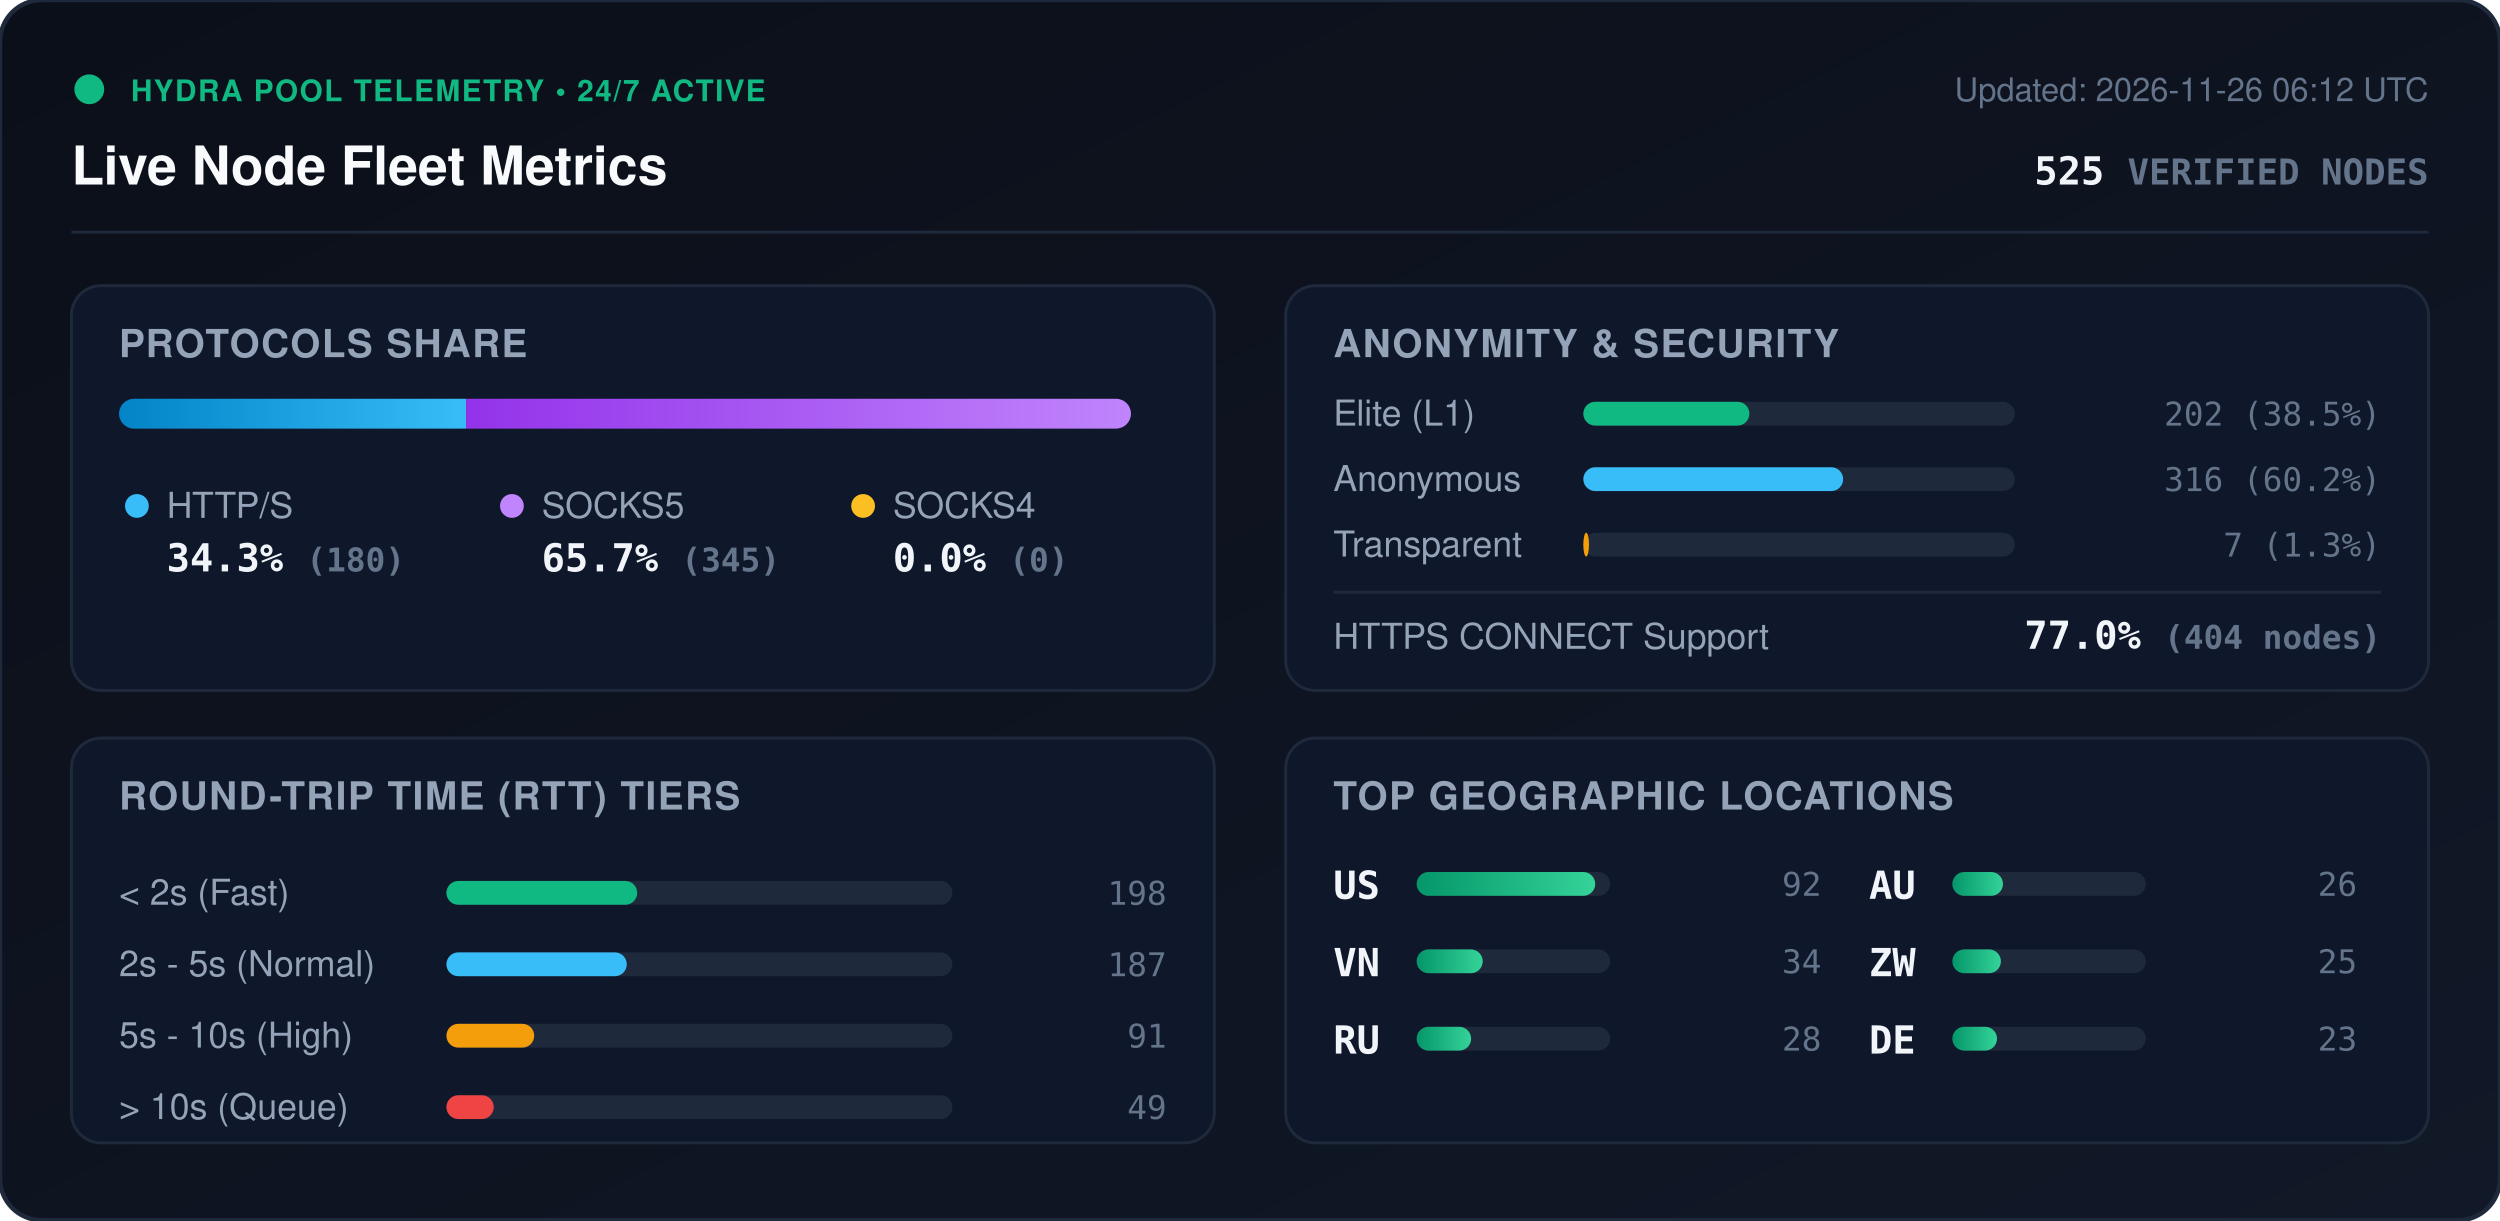
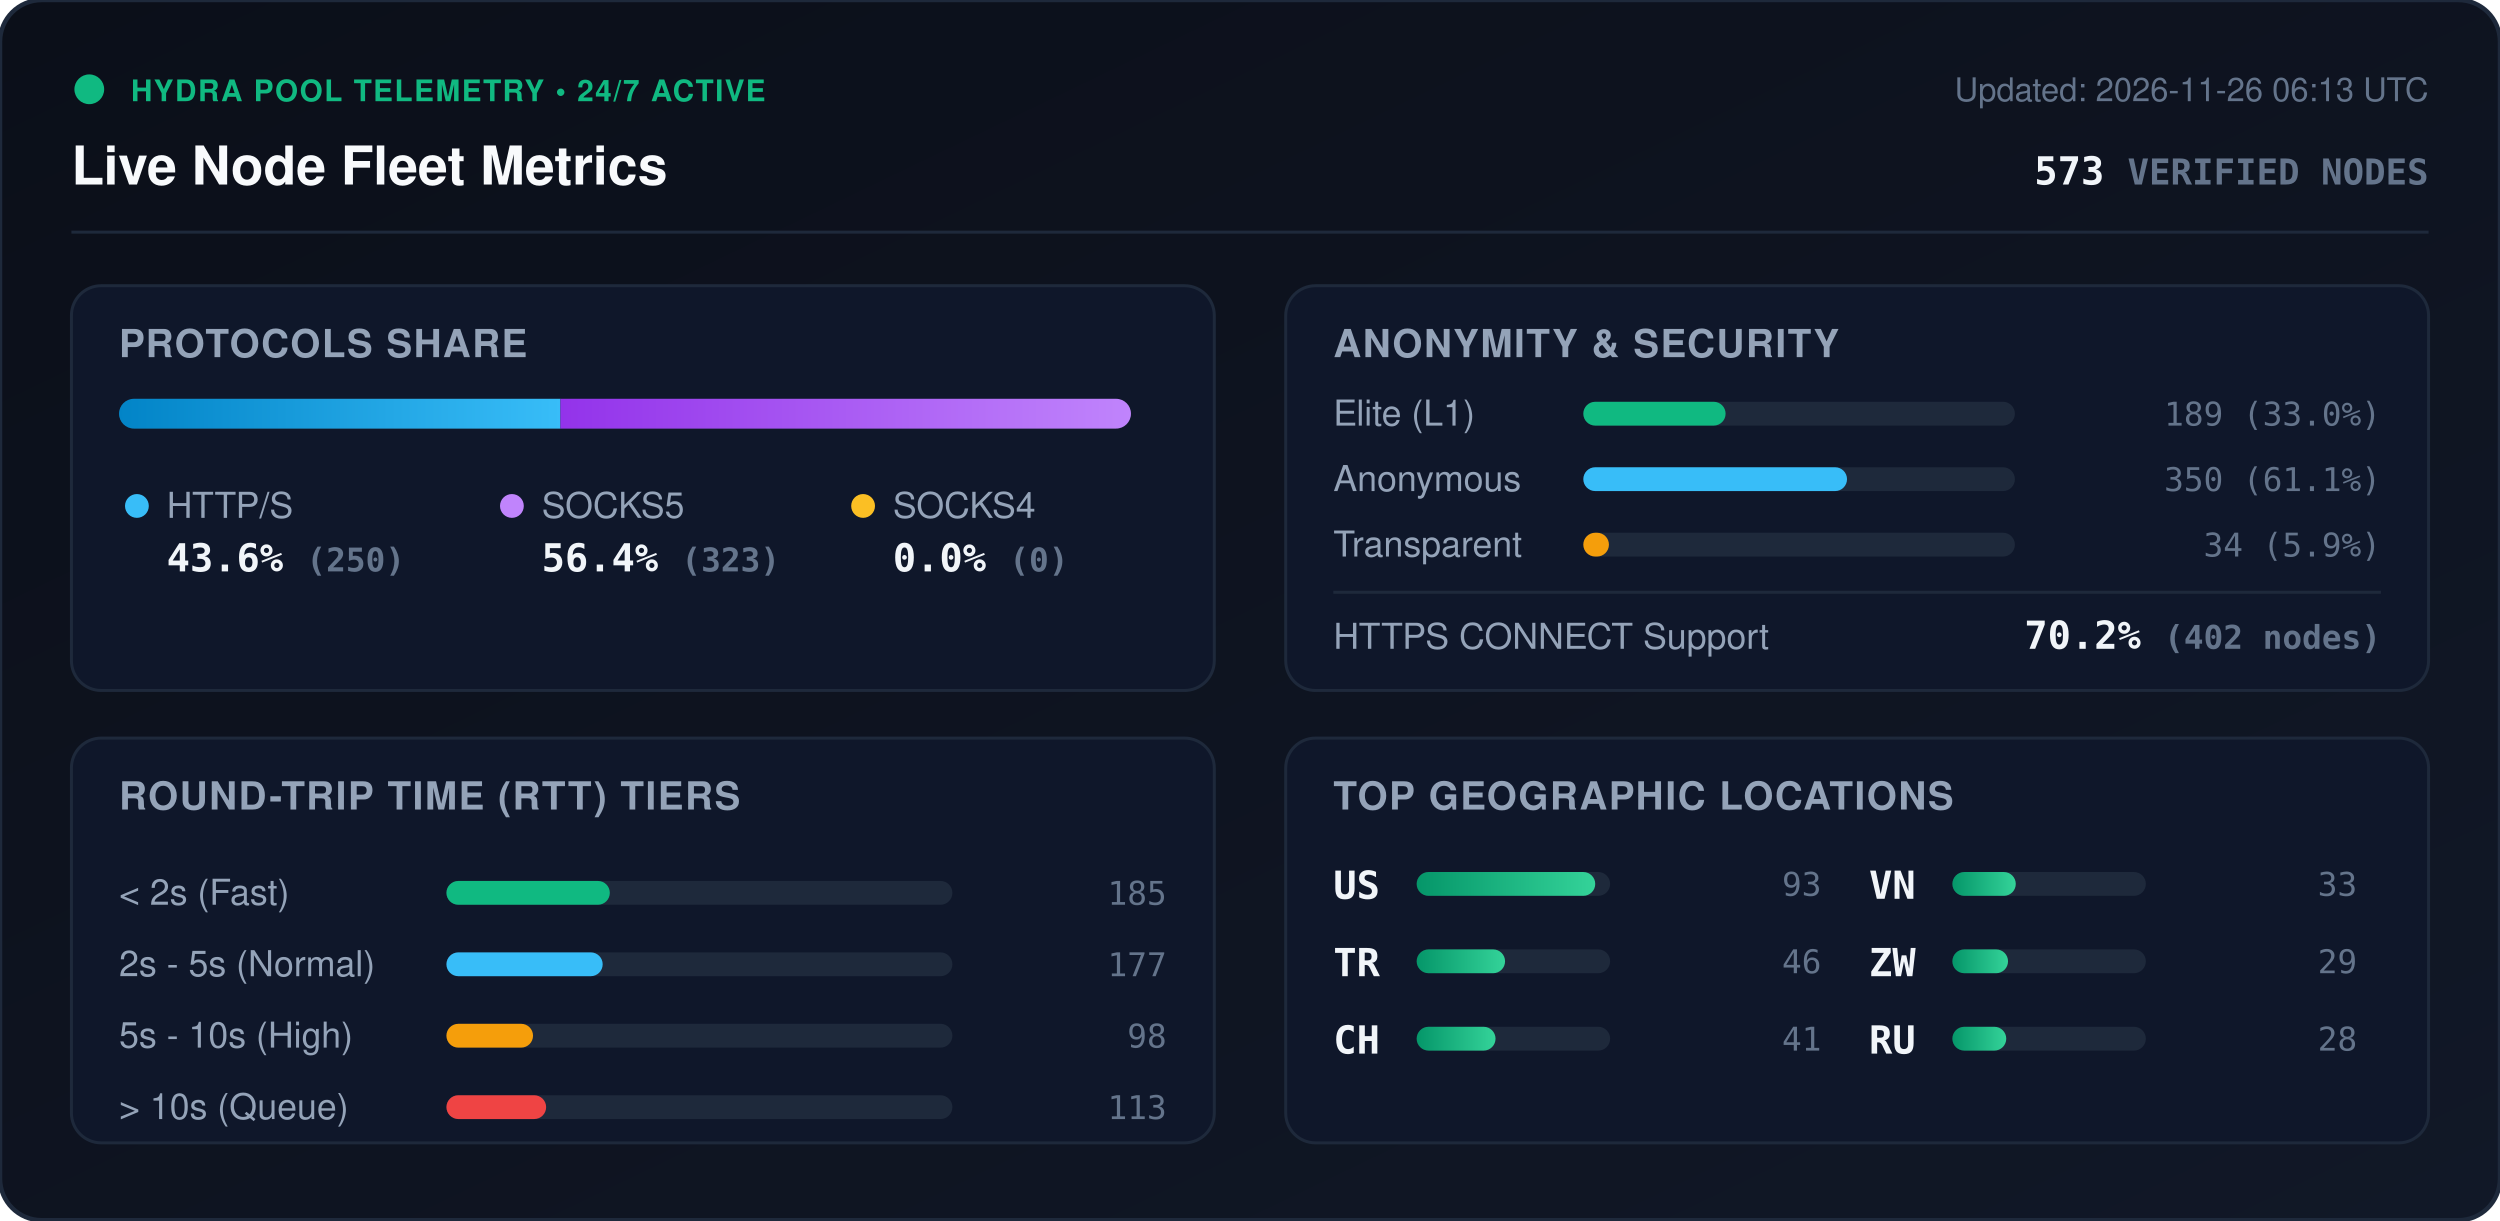
<svg xmlns="http://www.w3.org/2000/svg" viewBox="0 0 840 410" width="840" height="410" style="max-width: 100%; height: auto;">
  <defs>
    <linearGradient id="bg" x1="0%" y1="0%" x2="100%" y2="100%">
      <stop offset="0%" stop-color="#0b0f19" />
      <stop offset="100%" stop-color="#111827" />
    </linearGradient>
    <linearGradient id="bar-http" x1="0%" y1="0%" x2="100%" y2="0%">
      <stop offset="0%" stop-color="#0284c7" />
      <stop offset="100%" stop-color="#38bdf8" />
    </linearGradient>
    <linearGradient id="bar-socks5" x1="0%" y1="0%" x2="100%" y2="0%">
      <stop offset="0%" stop-color="#9333ea" />
      <stop offset="100%" stop-color="#c084fc" />
    </linearGradient>
    <linearGradient id="bar-socks4" x1="0%" y1="0%" x2="100%" y2="0%">
      <stop offset="0%" stop-color="#d97706" />
      <stop offset="100%" stop-color="#fbbf24" />
    </linearGradient>
    <linearGradient id="bar-green" x1="0%" y1="0%" x2="100%" y2="0%">
      <stop offset="0%" stop-color="#059669" />
      <stop offset="100%" stop-color="#34d399" />
    </linearGradient>
    <clipPath id="prog-track-clip">
      <rect width="340.0" height="10" rx="5" />
    </clipPath>
    <style>
      .title { font: 700 18px -apple-system, BlinkMacSystemFont, 'Segoe UI', Helvetica, Arial, sans-serif; fill: #f8fafc; }
      .sub { font: 500 11px -apple-system, BlinkMacSystemFont, 'Segoe UI', Helvetica, Arial, sans-serif; fill: #64748b; }
      .section-hdr { font: 600 13px -apple-system, BlinkMacSystemFont, 'Segoe UI', Helvetica, Arial, sans-serif; fill: #94a3b8; letter-spacing: 0.5px; }
      .metric-val { font: 700 13px -apple-system, BlinkMacSystemFont, 'Segoe UI', Helvetica, Arial, sans-serif; fill: #f1f5f9; }
      .metric-lbl { font: 500 12px -apple-system, BlinkMacSystemFont, 'Segoe UI', Helvetica, Arial, sans-serif; fill: #94a3b8; }
      .badge-txt { font: 700 10px -apple-system, BlinkMacSystemFont, 'Segoe UI', Helvetica, Arial, sans-serif; fill: #10b981; letter-spacing: 0.5px; }
      .mono { font-family: ui-monospace, SFMono-Regular, Menlo, Monaco, Consolas, monospace; }
      .pulse { animation: beacon 2s infinite ease-in-out; }
      @keyframes beacon { 0%, 100% { opacity: 1; } 50% { opacity: 0.35; } }
    </style>
  </defs>
  <rect width="840" height="410" rx="14" fill="url(#bg)" stroke="#1e293b" stroke-width="1.5" />
  <g transform="translate(24, 24)">
    <circle cx="6" cy="6" r="5" fill="#10b981" class="pulse" />
    <text x="20" y="10" class="badge-txt">HYDRA POOL TELEMETRY • 24/7 ACTIVE</text>
    <text x="0" y="38" class="title">Live Node Fleet Metrics</text>
-     <text x="792" y="10" text-anchor="end" class="sub">Updated: 2026-11-26 06:12 UTC</text>
-     <text x="792" y="38" text-anchor="end" class="metric-val mono" fill="#38bdf8">525 <tspan font-size="12" fill="#64748b">VERIFIED NODES</tspan>
+     <text x="792" y="10" text-anchor="end" class="sub">Updated: 2026-11-26 06:13 UTC</text>
+     <text x="792" y="38" text-anchor="end" class="metric-val mono" fill="#38bdf8">573 <tspan font-size="12" fill="#64748b">VERIFIED NODES</tspan>
    </text>
  </g>
  <line x1="24" y1="78" x2="816" y2="78" stroke="#1e293b" stroke-width="1" />
  <g transform="translate(24, 96)">
    <rect width="384" height="136" rx="10" fill="#0f172a" stroke="#1e293b" />
    <text x="16" y="24" class="section-hdr">PROTOCOLS SHARE</text>
    <g transform="translate(16, 38)">
      <rect width="340.0" height="10" rx="5" fill="#1e293b" />
      <g clip-path="url(#prog-track-clip)">
-         <rect x="0" width="116.6" height="10" fill="url(#bar-http)" />
-         <rect x="116.6" width="223.4" height="10" fill="url(#bar-socks5)" />
+         <rect x="0" width="148.3" height="10" fill="url(#bar-http)" />
+         <rect x="148.3" width="191.7" height="10" fill="url(#bar-socks5)" />
        <rect x="340.0" width="0.0" height="10" fill="url(#bar-socks4)" />
      </g>
    </g>
    <g transform="translate(16, 68)">
      <circle cx="6" cy="6" r="4" fill="#38bdf8" />
      <text x="16" y="10" class="metric-lbl">HTTP/S</text>
-       <text x="16" y="28" class="metric-val mono">34.3% <tspan font-size="11" fill="#64748b">(180)</tspan>
+       <text x="16" y="28" class="metric-val mono">43.6% <tspan font-size="11" fill="#64748b">(250)</tspan>
      </text>
      <circle cx="132" cy="6" r="4" fill="#c084fc" />
      <text x="142" y="10" class="metric-lbl">SOCKS5</text>
-       <text x="142" y="28" class="metric-val mono">65.7% <tspan font-size="11" fill="#64748b">(345)</tspan>
+       <text x="142" y="28" class="metric-val mono">56.4% <tspan font-size="11" fill="#64748b">(323)</tspan>
      </text>
      <circle cx="250" cy="6" r="4" fill="#fbbf24" />
      <text x="260" y="10" class="metric-lbl">SOCKS4</text>
      <text x="260" y="28" class="metric-val mono">0.0% <tspan font-size="11" fill="#64748b">(0)</tspan>
      </text>
    </g>
  </g>
  <g transform="translate(432, 96)">
    <rect width="384" height="136" rx="10" fill="#0f172a" stroke="#1e293b" />
    <text x="16" y="24" class="section-hdr">ANONYMITY &amp; SECURITY</text>
    <text x="16" y="47" class="metric-lbl">Elite (L1)</text>
    <rect x="100" y="39" width="145.0" height="8" rx="4" fill="#1e293b" />
-     <rect x="100" y="39" width="55.8" height="8" rx="4" fill="#10b981" />
-     <text x="368" y="47" text-anchor="end" class="mono sub" fill="#e2e8f0">202 (38.5%)</text>
+     <rect x="100" y="39" width="47.8" height="8" rx="4" fill="#10b981" />
+     <text x="368" y="47" text-anchor="end" class="mono sub" fill="#e2e8f0">189 (33.0%)</text>
    <text x="16" y="69" class="metric-lbl">Anonymous</text>
    <rect x="100" y="61" width="145.0" height="8" rx="4" fill="#1e293b" />
-     <rect x="100" y="61" width="87.3" height="8" rx="4" fill="#38bdf8" />
-     <text x="368" y="69" text-anchor="end" class="mono sub" fill="#e2e8f0">316 (60.2%)</text>
+     <rect x="100" y="61" width="88.6" height="8" rx="4" fill="#38bdf8" />
+     <text x="368" y="69" text-anchor="end" class="mono sub" fill="#e2e8f0">350 (61.1%)</text>
    <text x="16" y="91" class="metric-lbl">Transparent</text>
    <rect x="100" y="83" width="145.0" height="8" rx="4" fill="#1e293b" />
-     <rect x="100" y="83" width="1.9" height="8" rx="4" fill="#f59e0b" />
-     <text x="368" y="91" text-anchor="end" class="mono sub" fill="#e2e8f0">7 (1.3%)</text>
+     <rect x="100" y="83" width="8.6" height="8" rx="4" fill="#f59e0b" />
+     <text x="368" y="91" text-anchor="end" class="mono sub" fill="#e2e8f0">34 (5.9%)</text>
    <line x1="16" y1="103" x2="368" y2="103" stroke="#1e293b" stroke-width="1" />
    <text x="16" y="122" class="metric-lbl">HTTPS CONNECT Support</text>
-     <text x="368" y="122" text-anchor="end" class="metric-val mono" fill="#34d399">77.0% <tspan font-size="11" fill="#64748b">(404 nodes)</tspan>
+     <text x="368" y="122" text-anchor="end" class="metric-val mono" fill="#34d399">70.2% <tspan font-size="11" fill="#64748b">(402 nodes)</tspan>
    </text>
  </g>
  <g transform="translate(24, 248)">
    <rect width="384" height="136" rx="10" fill="#0f172a" stroke="#1e293b" />
    <text x="16" y="24" class="section-hdr">ROUND-TRIP TIME (RTT) TIERS</text>
    <g transform="translate(16, 42)">
      <text x="0" y="14" class="metric-lbl">&lt; 2s (Fast)</text>
      <rect x="110" y="6" width="170" height="8" rx="4" fill="#1e293b" />
-       <rect x="110" y="6" width="64.1" height="8" rx="4" fill="#10b981" />
-       <text x="352" y="14" text-anchor="end" class="mono sub">198</text>
+       <rect x="110" y="6" width="54.9" height="8" rx="4" fill="#10b981" />
+       <text x="352" y="14" text-anchor="end" class="mono sub">185</text>
      <text x="0" y="38" class="metric-lbl">2s - 5s (Normal)</text>
      <rect x="110" y="30" width="170" height="8" rx="4" fill="#1e293b" />
-       <rect x="110" y="30" width="60.6" height="8" rx="4" fill="#38bdf8" />
-       <text x="352" y="38" text-anchor="end" class="mono sub">187</text>
+       <rect x="110" y="30" width="52.5" height="8" rx="4" fill="#38bdf8" />
+       <text x="352" y="38" text-anchor="end" class="mono sub">177</text>
      <text x="0" y="62" class="metric-lbl">5s - 10s (High)</text>
      <rect x="110" y="54" width="170" height="8" rx="4" fill="#1e293b" />
-       <rect x="110" y="54" width="29.5" height="8" rx="4" fill="#f59e0b" />
-       <text x="352" y="62" text-anchor="end" class="mono sub">91</text>
+       <rect x="110" y="54" width="29.1" height="8" rx="4" fill="#f59e0b" />
+       <text x="352" y="62" text-anchor="end" class="mono sub">98</text>
      <text x="0" y="86" class="metric-lbl">&gt; 10s (Queue)</text>
      <rect x="110" y="78" width="170" height="8" rx="4" fill="#1e293b" />
-       <rect x="110" y="78" width="15.9" height="8" rx="4" fill="#ef4444" />
-       <text x="352" y="86" text-anchor="end" class="mono sub">49</text>
+       <rect x="110" y="78" width="33.5" height="8" rx="4" fill="#ef4444" />
+       <text x="352" y="86" text-anchor="end" class="mono sub">113</text>
    </g>
  </g>
  <g transform="translate(432, 248)">
    <rect width="384" height="136" rx="10" fill="#0f172a" stroke="#1e293b" />
    <text x="16" y="24" class="section-hdr">TOP GEOGRAPHIC LOCATIONS</text>
    <g transform="translate(16, 42)">
      <g transform="translate(0, 0)">
        <text x="0" y="12" class="mono metric-val" font-size="12">US</text>
        <rect x="28" y="3" width="65" height="8" rx="4" fill="#1e293b" />
        <rect x="28" y="3" width="60.0" height="8" rx="4" fill="url(#bar-green)" />
-         <text x="164" y="11" text-anchor="end" class="mono sub">92</text>
+         <text x="164" y="11" text-anchor="end" class="mono sub">93</text>
      </g>
      <g transform="translate(0, 26)">
+         <text x="0" y="12" class="mono metric-val" font-size="12">TR</text>
+         <rect x="28" y="3" width="65" height="8" rx="4" fill="#1e293b" />
+         <rect x="28" y="3" width="29.7" height="8" rx="4" fill="url(#bar-green)" />
+         <text x="164" y="11" text-anchor="end" class="mono sub">46</text>
+       </g>
+       <g transform="translate(0, 52)">
+         <text x="0" y="12" class="mono metric-val" font-size="12">CH</text>
+         <rect x="28" y="3" width="65" height="8" rx="4" fill="#1e293b" />
+         <rect x="28" y="3" width="26.5" height="8" rx="4" fill="url(#bar-green)" />
+         <text x="164" y="11" text-anchor="end" class="mono sub">41</text>
+       </g>
+       <g transform="translate(180, 0)">
        <text x="0" y="12" class="mono metric-val" font-size="12">VN</text>
        <rect x="28" y="3" width="65" height="8" rx="4" fill="#1e293b" />
-         <rect x="28" y="3" width="22.2" height="8" rx="4" fill="url(#bar-green)" />
-         <text x="164" y="11" text-anchor="end" class="mono sub">34</text>
-       </g>
-       <g transform="translate(0, 52)">
-         <text x="0" y="12" class="mono metric-val" font-size="12">RU</text>
-         <rect x="28" y="3" width="65" height="8" rx="4" fill="#1e293b" />
-         <rect x="28" y="3" width="18.3" height="8" rx="4" fill="url(#bar-green)" />
-         <text x="164" y="11" text-anchor="end" class="mono sub">28</text>
-       </g>
-       <g transform="translate(180, 0)">
-         <text x="0" y="12" class="mono metric-val" font-size="12">AU</text>
-         <rect x="28" y="3" width="65" height="8" rx="4" fill="#1e293b" />
-         <rect x="28" y="3" width="17.0" height="8" rx="4" fill="url(#bar-green)" />
-         <text x="164" y="11" text-anchor="end" class="mono sub">26</text>
+         <rect x="28" y="3" width="21.3" height="8" rx="4" fill="url(#bar-green)" />
+         <text x="164" y="11" text-anchor="end" class="mono sub">33</text>
      </g>
      <g transform="translate(180, 26)">
        <text x="0" y="12" class="mono metric-val" font-size="12">ZW</text>
        <rect x="28" y="3" width="65" height="8" rx="4" fill="#1e293b" />
-         <rect x="28" y="3" width="16.3" height="8" rx="4" fill="url(#bar-green)" />
-         <text x="164" y="11" text-anchor="end" class="mono sub">25</text>
+         <rect x="28" y="3" width="18.7" height="8" rx="4" fill="url(#bar-green)" />
+         <text x="164" y="11" text-anchor="end" class="mono sub">29</text>
      </g>
      <g transform="translate(180, 52)">
-         <text x="0" y="12" class="mono metric-val" font-size="12">DE</text>
+         <text x="0" y="12" class="mono metric-val" font-size="12">RU</text>
        <rect x="28" y="3" width="65" height="8" rx="4" fill="#1e293b" />
-         <rect x="28" y="3" width="15.0" height="8" rx="4" fill="url(#bar-green)" />
-         <text x="164" y="11" text-anchor="end" class="mono sub">23</text>
+         <rect x="28" y="3" width="18.1" height="8" rx="4" fill="url(#bar-green)" />
+         <text x="164" y="11" text-anchor="end" class="mono sub">28</text>
      </g>
    </g>
  </g>
</svg>
